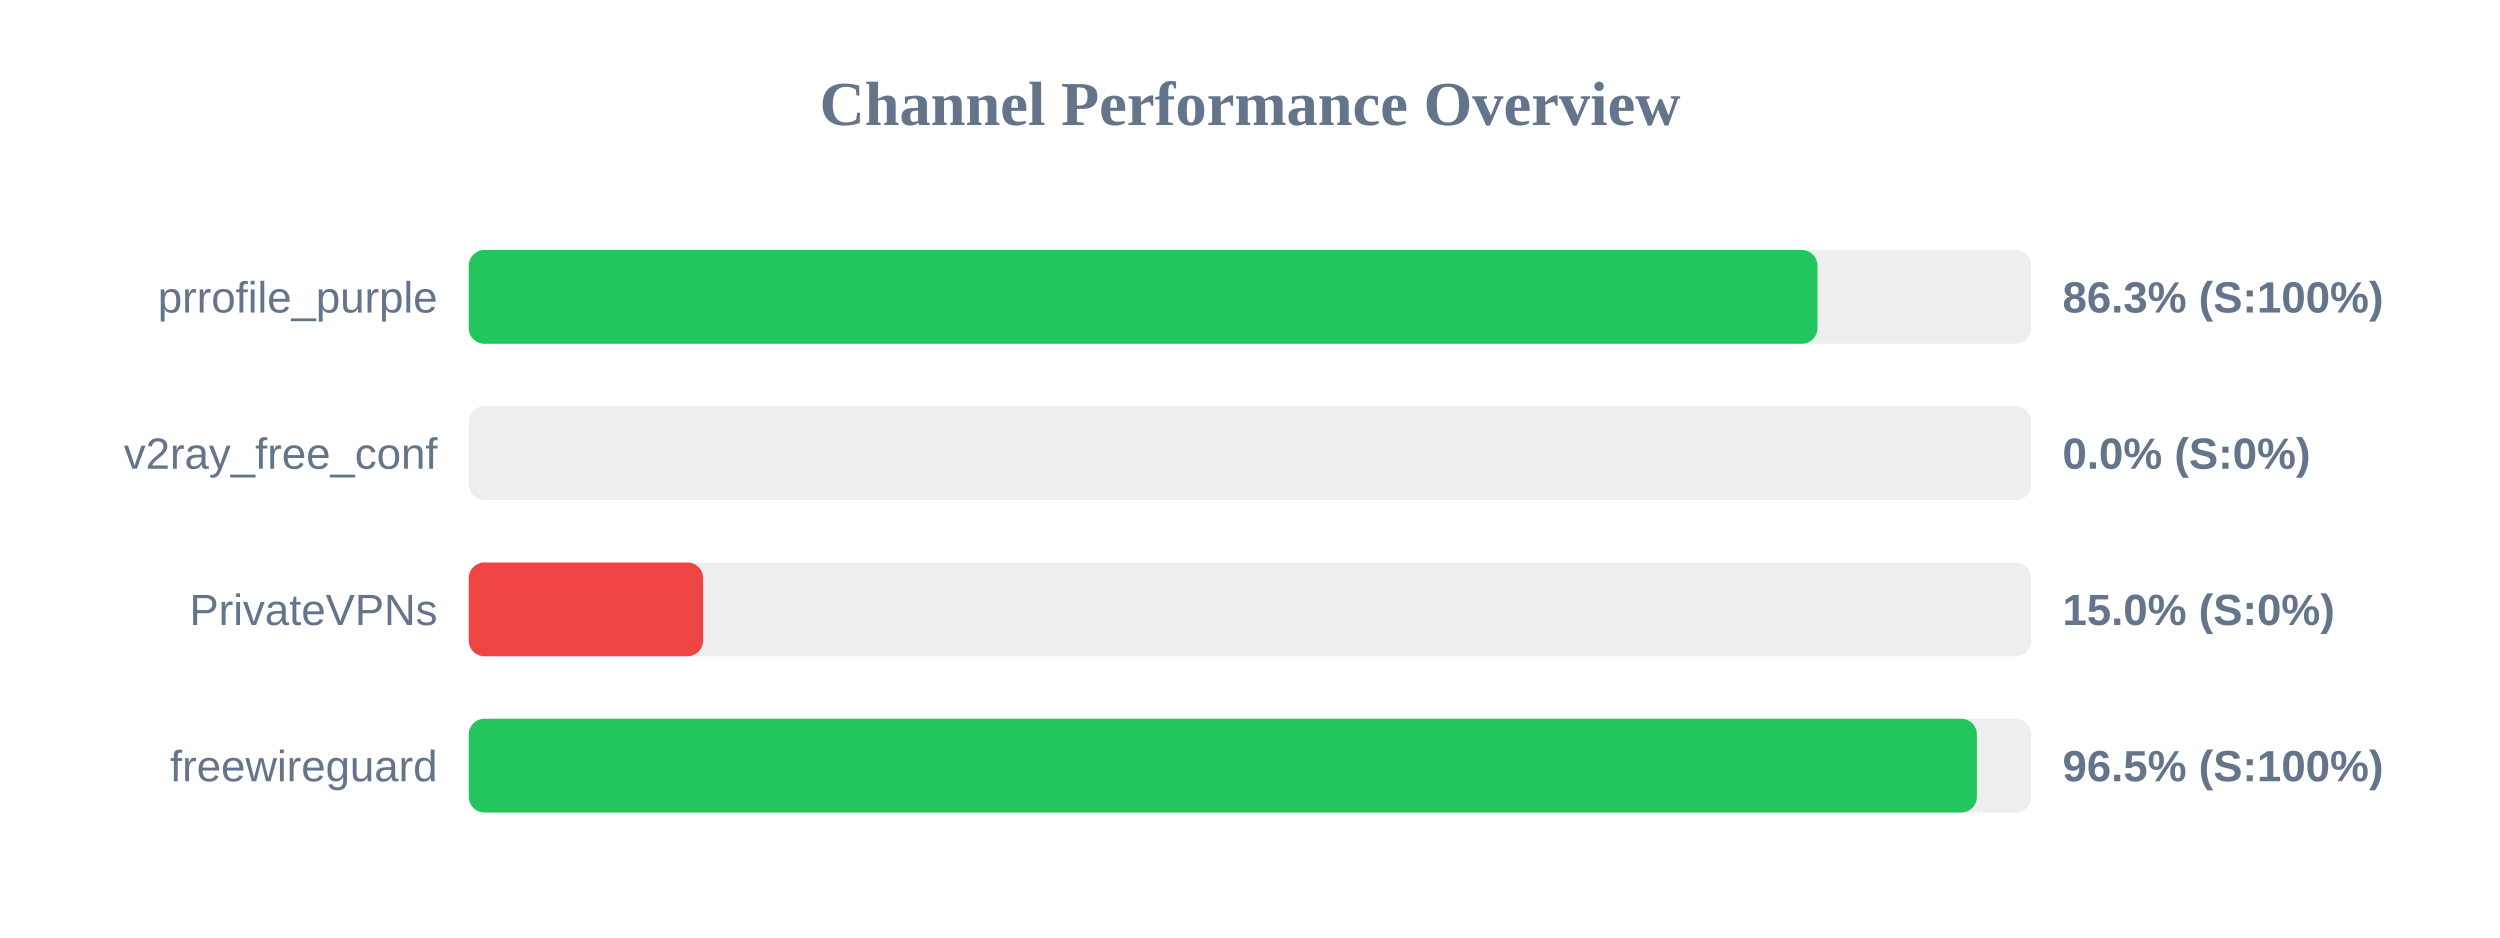
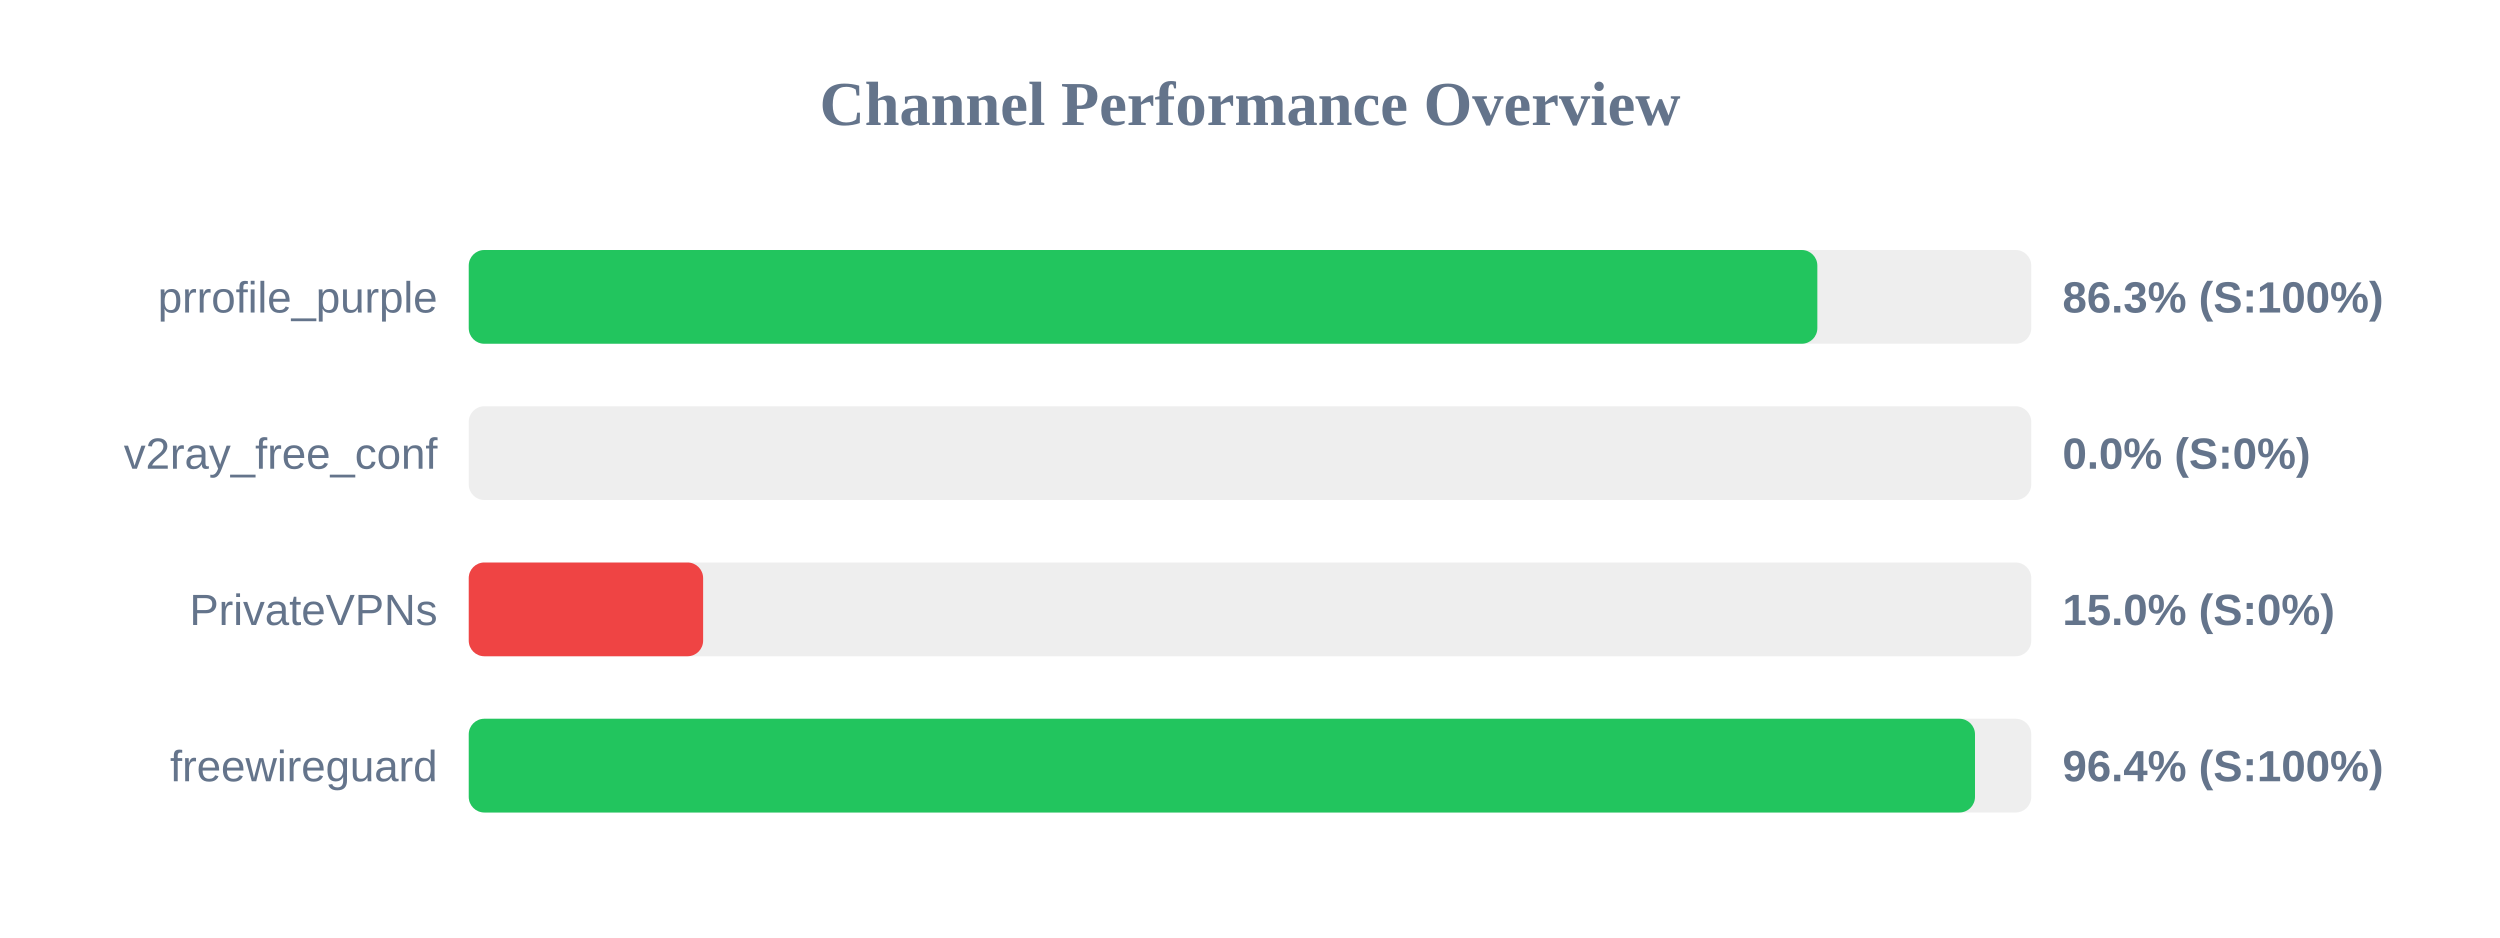
<svg xmlns="http://www.w3.org/2000/svg" width="800" height="300" version="1.1">
  <style>
        .row { font: 14px Arial; fill: #64748b; }
        .score { font: bold 14px Arial; fill: #64748b; }
    </style>
  <text x="400" y="40" text-anchor="middle" font-size="20px" font-weight="bold" fill="#64748b">Channel Performance Overview</text>
  <rect x="150" y="80" width="500" height="30" fill="#eee" rx="5" />
-   <rect x="150" y="80" width="431.6" height="30" fill="#22c55e" rx="5" />
+   <rect x="150" y="80" width="431.55" height="30" fill="#22c55e" rx="5" />
  <text x="140" y="100" text-anchor="end" class="row">prrofile_purple</text>
  <text x="660" y="100" text-anchor="start" class="score">86.3% (S:100%)</text>
  <rect x="150" y="130" width="500" height="30" fill="#eee" rx="5" />
  <rect x="150" y="130" width="0.0" height="30" fill="#ef4444" rx="5" />
  <text x="140" y="150" text-anchor="end" class="row">v2ray_free_conf</text>
  <text x="660" y="150" text-anchor="start" class="score">0.0% (S:0%)</text>
  <rect x="150" y="180" width="500" height="30" fill="#eee" rx="5" />
  <rect x="150" y="180" width="75.0" height="30" fill="#ef4444" rx="5" />
  <text x="140" y="200" text-anchor="end" class="row">PrivateVPNs</text>
  <text x="660" y="200" text-anchor="start" class="score">15.0% (S:0%)</text>
  <rect x="150" y="230" width="500" height="30" fill="#eee" rx="5" />
-   <rect x="150" y="230" width="482.6" height="30" fill="#22c55e" rx="5" />
+   <rect x="150" y="230" width="482.0" height="30" fill="#22c55e" rx="5" />
  <text x="140" y="250" text-anchor="end" class="row">freewireguard</text>
-   <text x="660" y="250" text-anchor="start" class="score">96.5% (S:100%)</text>
+   <text x="660" y="250" text-anchor="start" class="score">96.4% (S:100%)</text>
</svg>
